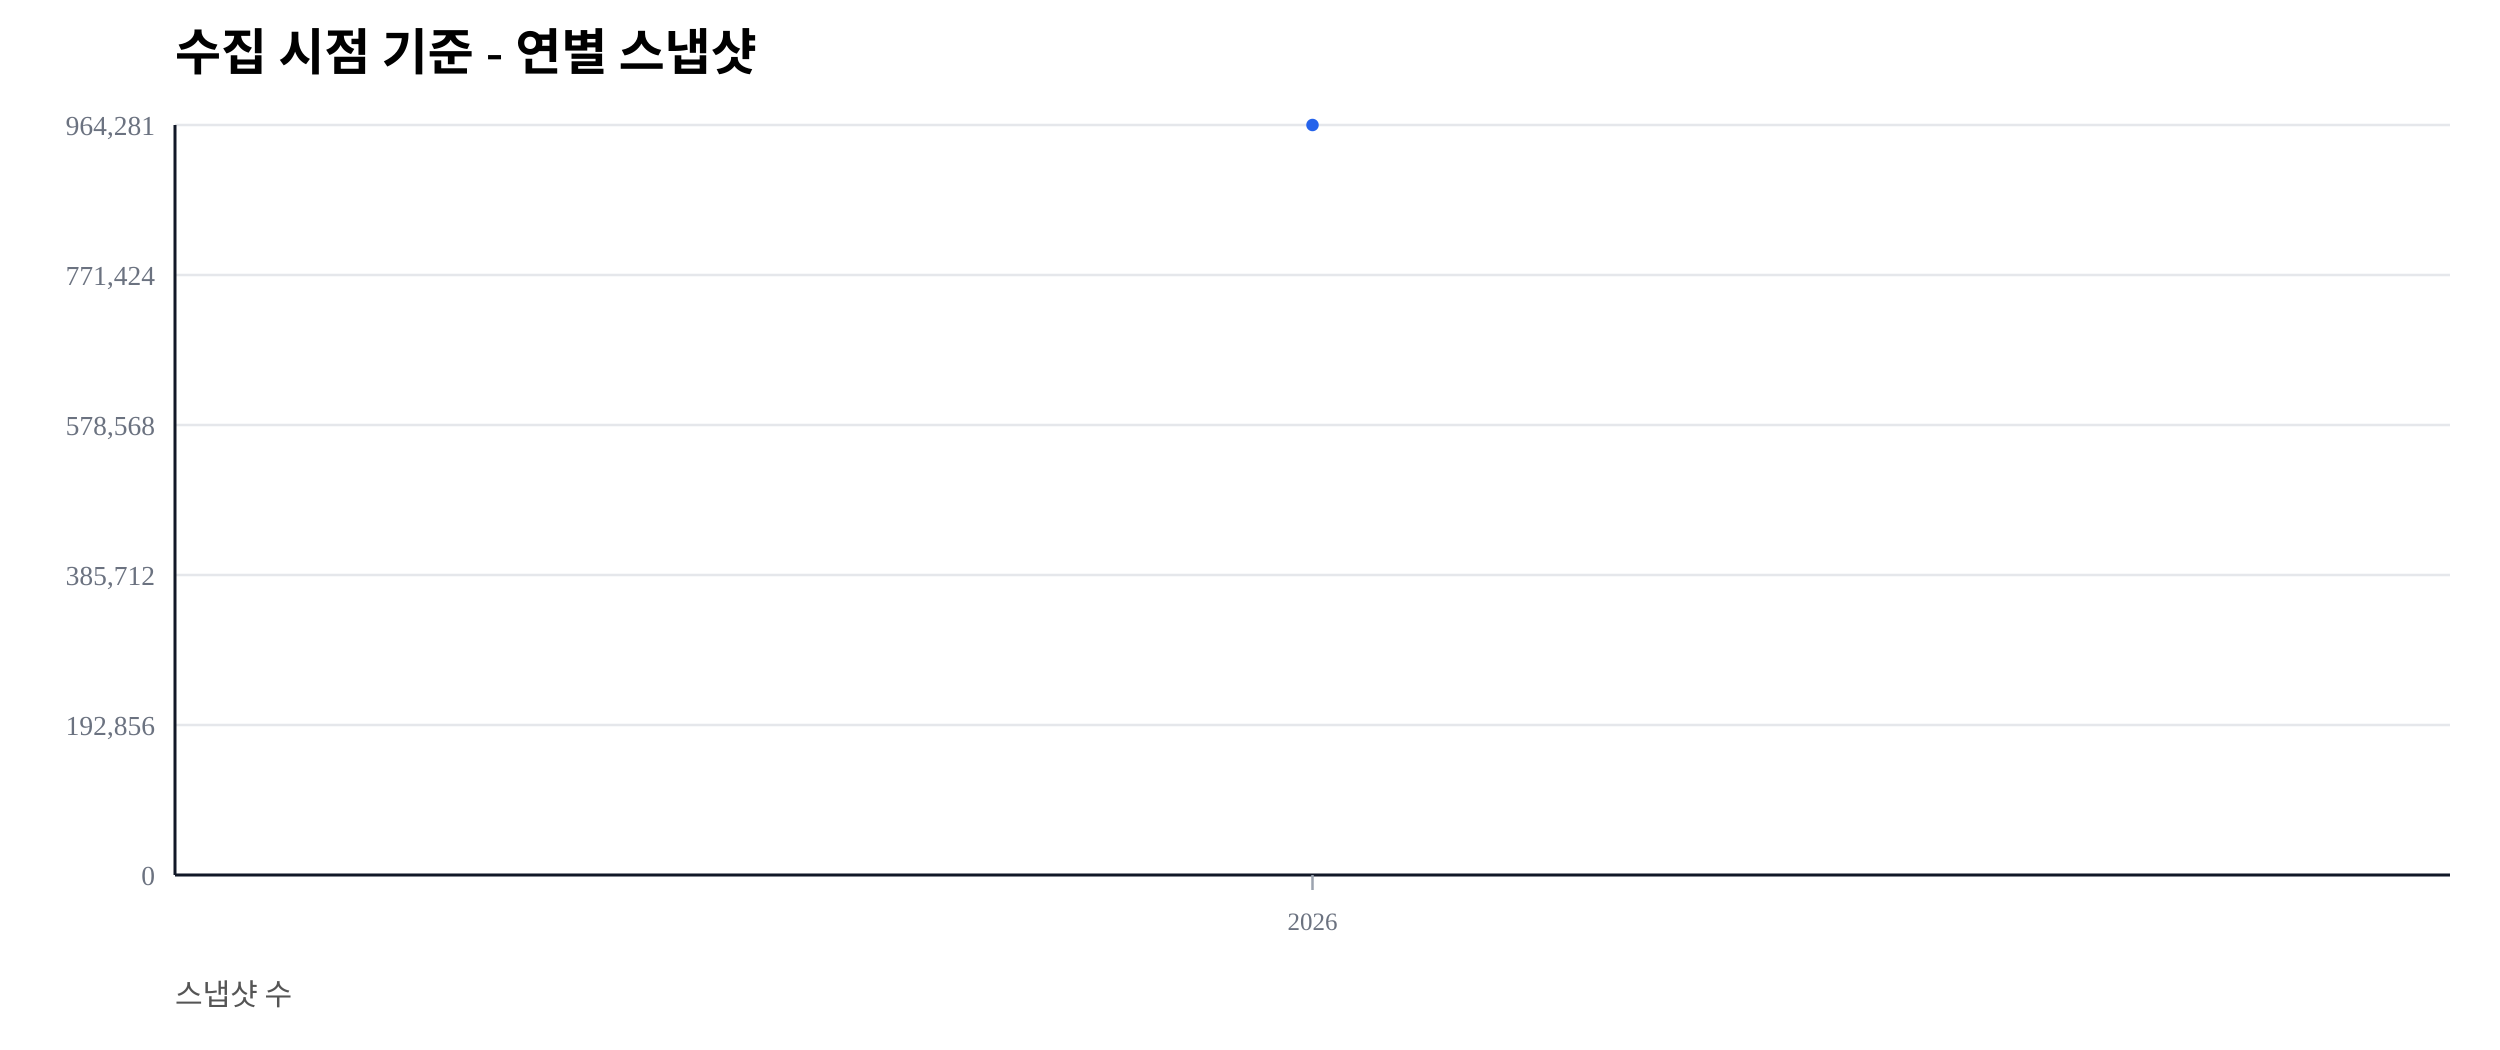
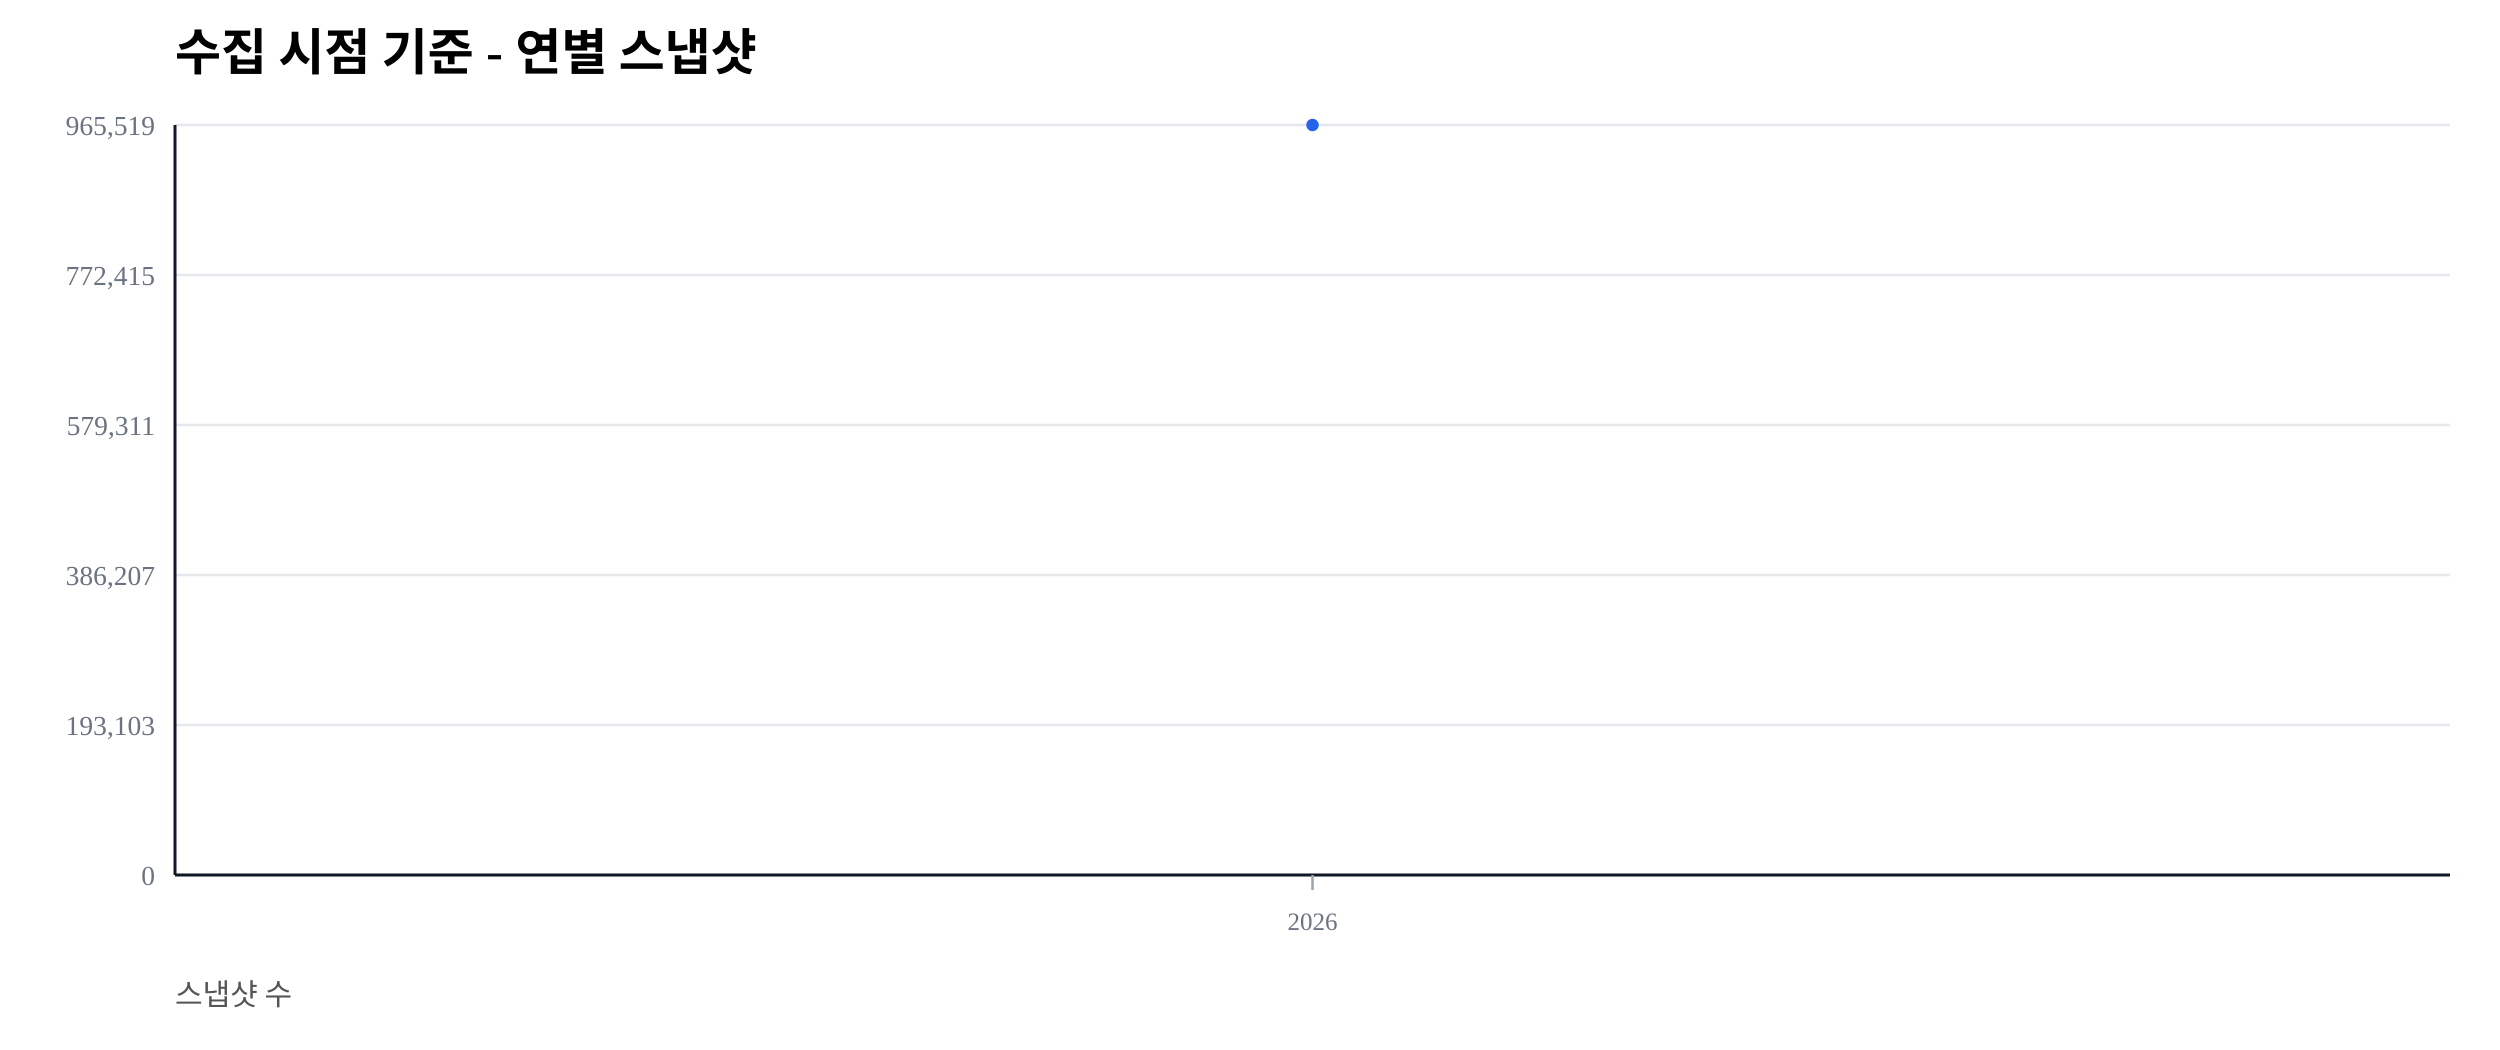
<svg xmlns="http://www.w3.org/2000/svg" width="1000" height="420" viewBox="0 0 1000 420">
  <rect width="100%" height="100%" fill="#ffffff" />
  <text x="70" y="28" font-size="20" font-weight="600">수집 시점 기준 - 연별 스냅샷</text>
  <text x="70" y="402" font-size="12" fill="#555">스냅샷 수</text>
  <line x1="70" y1="350.00" x2="980" y2="350.00" stroke="#e5e7eb" stroke-width="1" />
  <text x="62" y="354.00" font-size="11" fill="#6b7280" text-anchor="end">0</text>
  <line x1="70" y1="290.00" x2="980" y2="290.00" stroke="#e5e7eb" stroke-width="1" />
-   <text x="62" y="294.00" font-size="11" fill="#6b7280" text-anchor="end">192,856</text>
+   <text x="62" y="294.00" font-size="11" fill="#6b7280" text-anchor="end">193,103</text>
  <line x1="70" y1="230.00" x2="980" y2="230.00" stroke="#e5e7eb" stroke-width="1" />
-   <text x="62" y="234.00" font-size="11" fill="#6b7280" text-anchor="end">385,712</text>
+   <text x="62" y="234.00" font-size="11" fill="#6b7280" text-anchor="end">386,207</text>
  <line x1="70" y1="170.00" x2="980" y2="170.00" stroke="#e5e7eb" stroke-width="1" />
-   <text x="62" y="174.00" font-size="11" fill="#6b7280" text-anchor="end">578,568</text>
+   <text x="62" y="174.00" font-size="11" fill="#6b7280" text-anchor="end">579,311</text>
  <line x1="70" y1="110.00" x2="980" y2="110.00" stroke="#e5e7eb" stroke-width="1" />
-   <text x="62" y="114.00" font-size="11" fill="#6b7280" text-anchor="end">771,424</text>
+   <text x="62" y="114.00" font-size="11" fill="#6b7280" text-anchor="end">772,415</text>
  <line x1="70" y1="50.00" x2="980" y2="50.00" stroke="#e5e7eb" stroke-width="1" />
-   <text x="62" y="54.00" font-size="11" fill="#6b7280" text-anchor="end">964,281</text>
+   <text x="62" y="54.00" font-size="11" fill="#6b7280" text-anchor="end">965,519</text>
  <line x1="70" y1="350" x2="980" y2="350" stroke="#111827" stroke-width="1.2" />
  <line x1="70" y1="50" x2="70" y2="350" stroke="#111827" stroke-width="1.2" />
  <line x1="525.00" y1="350" x2="525.00" y2="356" stroke="#9ca3af" stroke-width="1" />
  <text x="525.00" y="372" font-size="10" fill="#6b7280" text-anchor="middle">2026</text>
  <polyline fill="none" stroke="#2563eb" stroke-width="2.5" points="525.00,50.00" />
  <circle cx="525.00" cy="50.00" r="2.5" fill="#2563eb" />
</svg>
